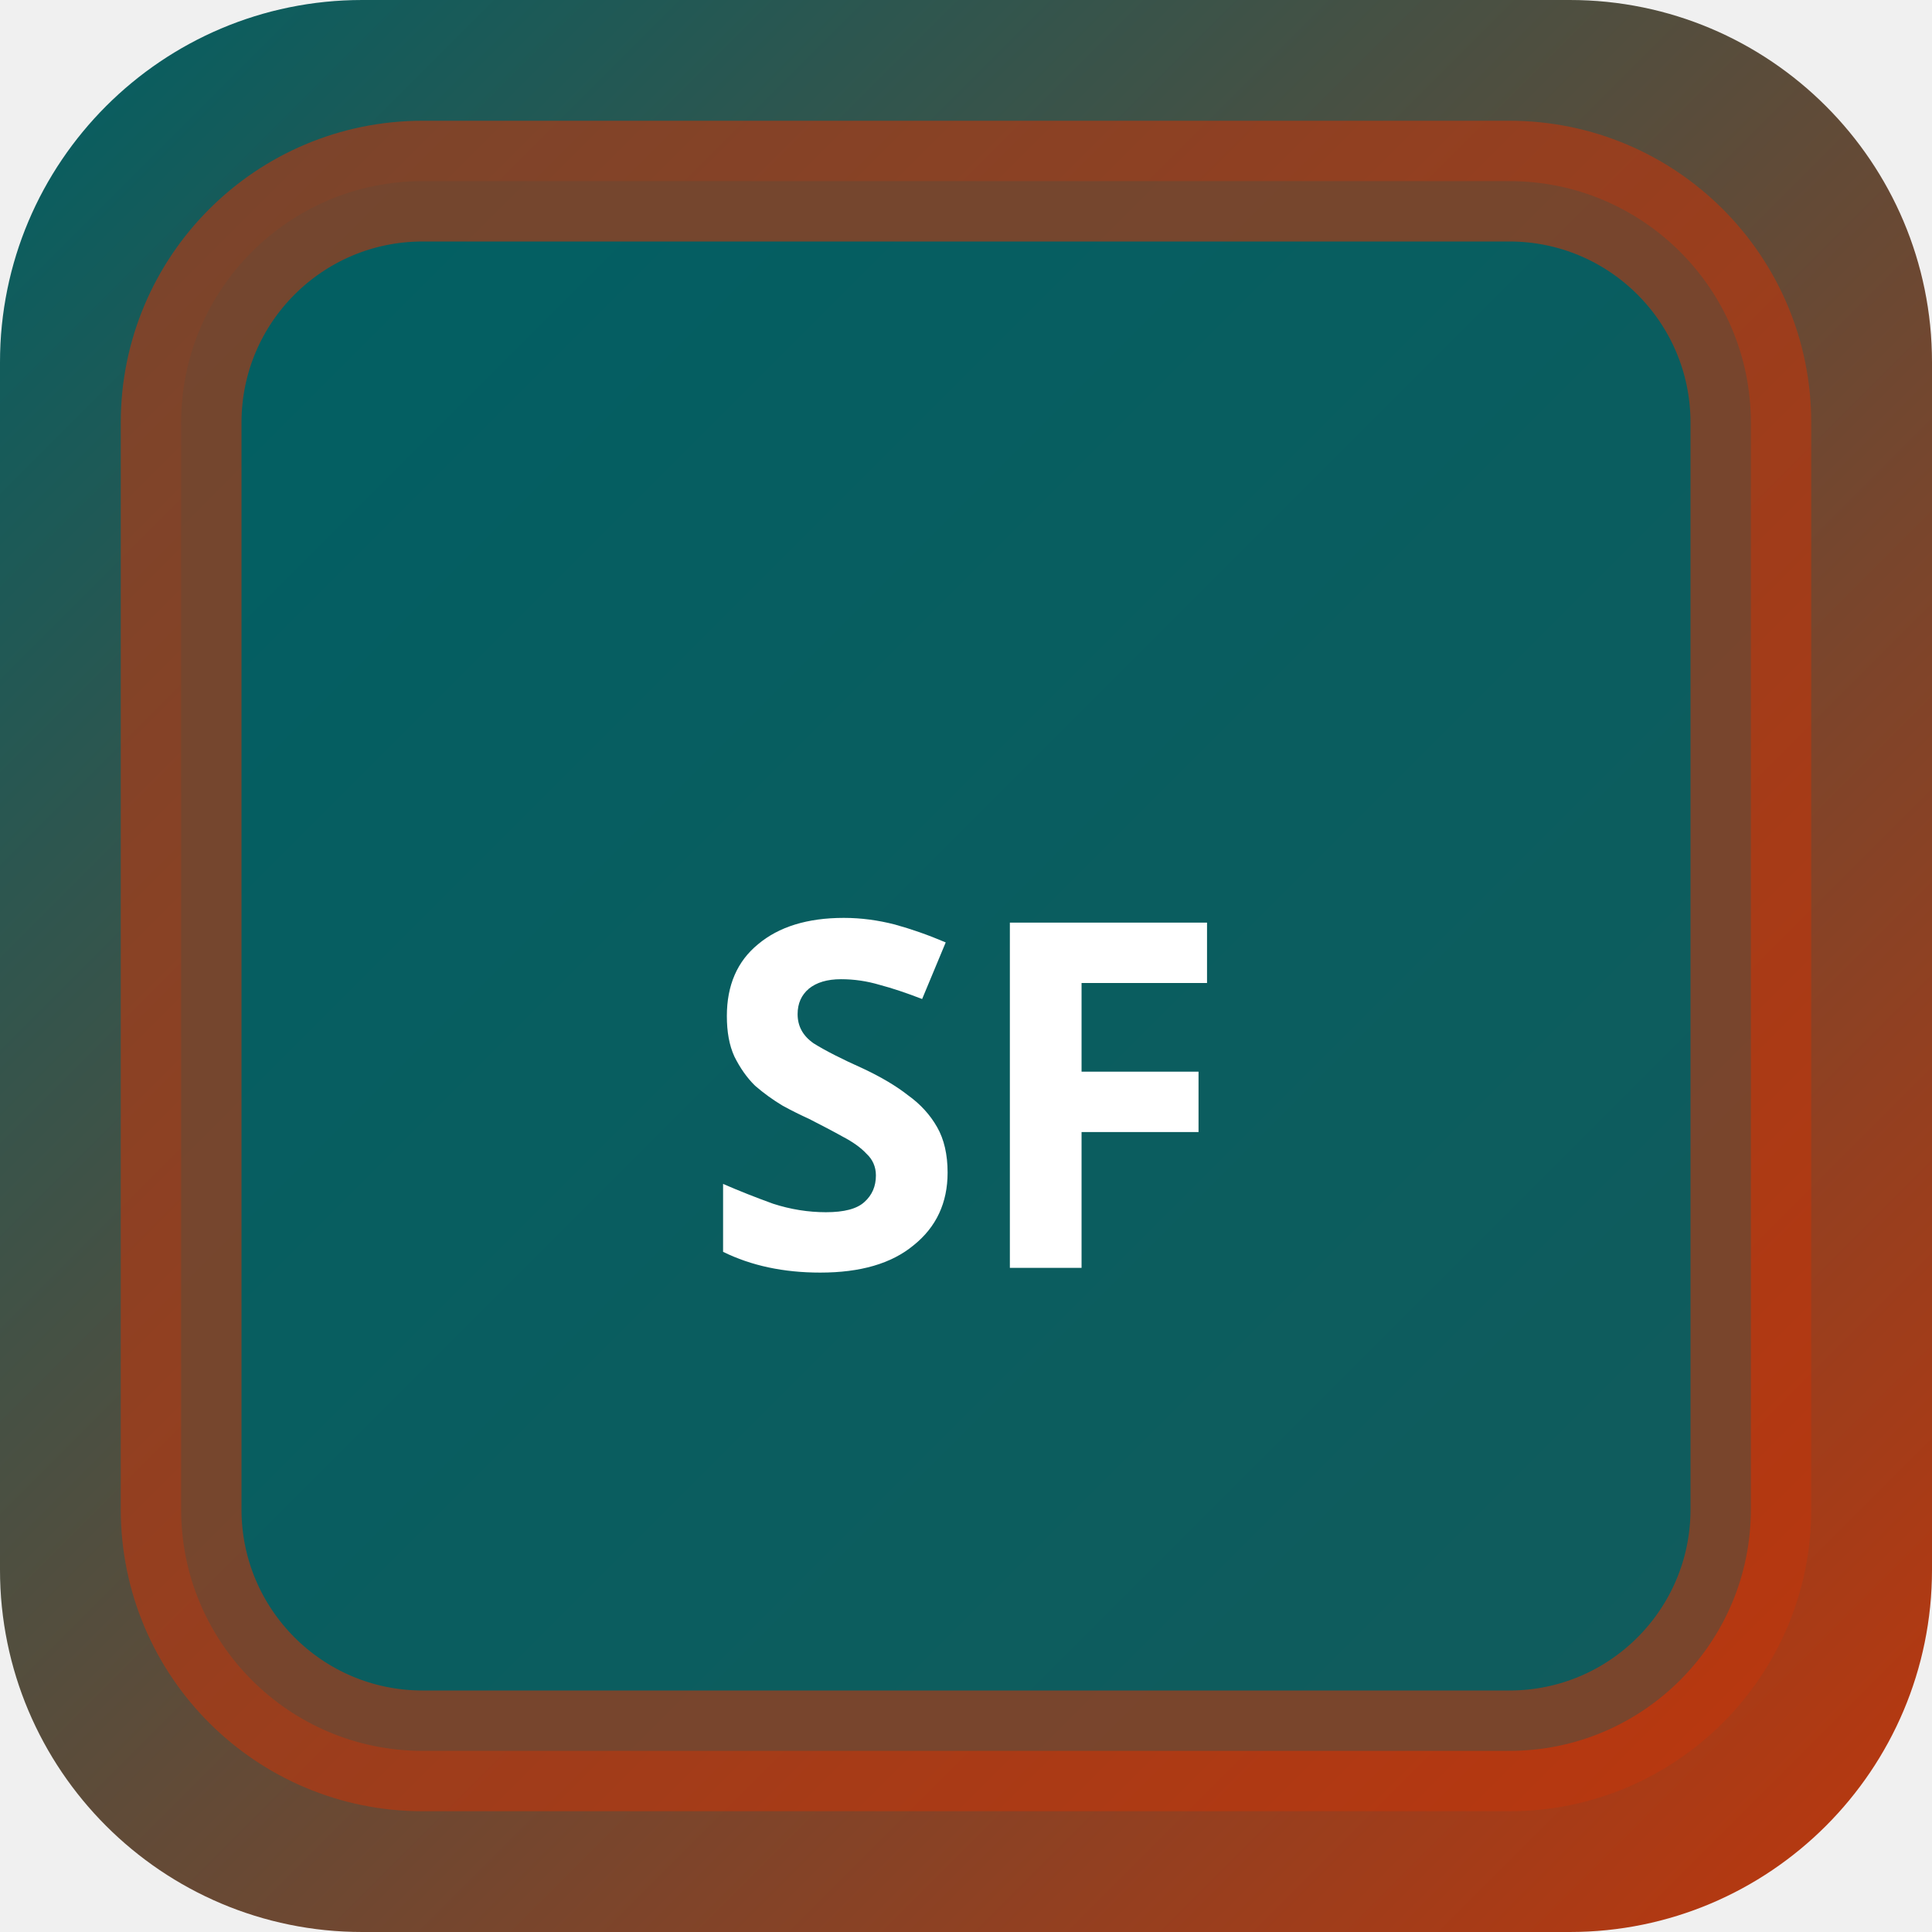
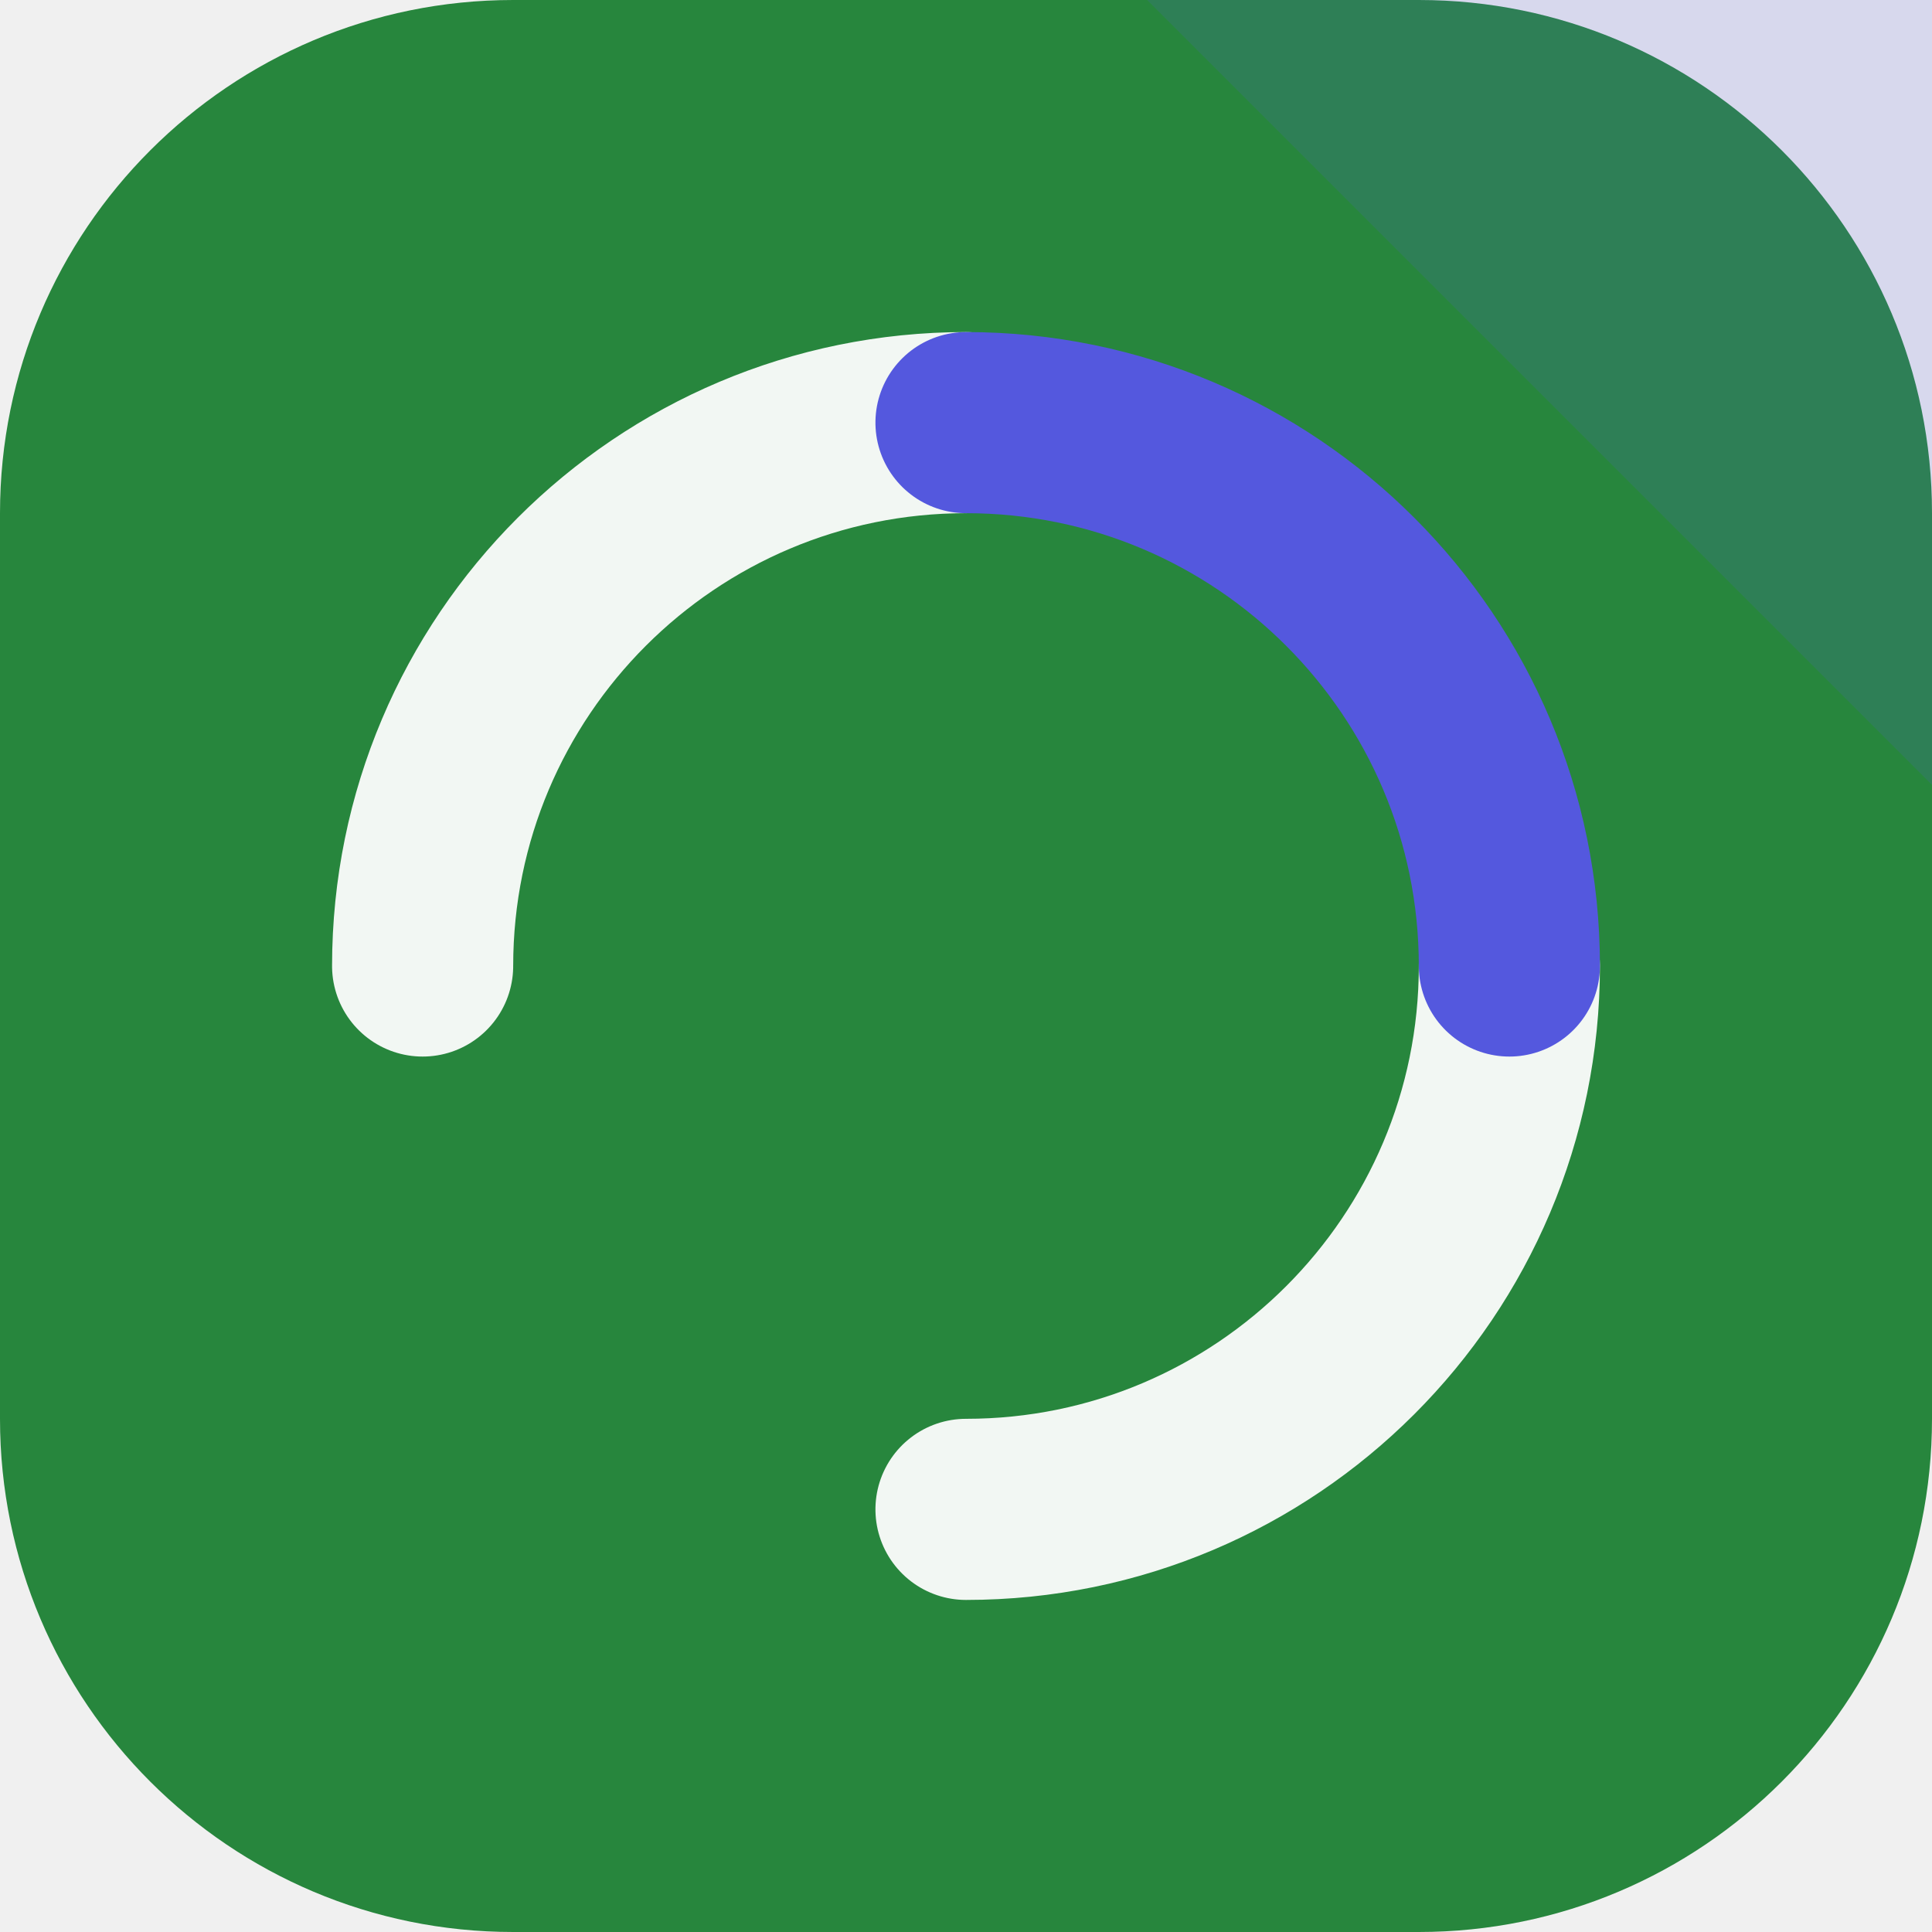
- <svg xmlns="http://www.w3.org/2000/svg" width="32" height="32" viewBox="0 0 32 32">
-   <defs>
-     <linearGradient id="bgsf-t" x1="0" y1="0" x2="1" y2="1">
-       <stop offset="0%" stop-color="#006064" />
-       <stop offset="100%" stop-color="#bf360c" />
-     </linearGradient>
-   </defs>
-   <rect width="32" height="32" rx="6" fill="url(#bgsf-t)" />
-   <rect x="3" y="3" width="26" height="26" rx="4" fill="rgba(0,96,100,0.9)" stroke="rgba(191,54,12,0.6)" stroke-width="2" />
-   <text x="16" y="21" text-anchor="middle" fill="#fff" font-size="8" font-weight="700" font-family="system-ui">SF</text>
+ <svg xmlns="http://www.w3.org/2000/svg" width="64" height="64" viewBox="0 0 64 64" role="img">
+   <rect width="64" height="64" rx="17" fill="hsl(134 55% 34%)" />
+   <path d="M64 0v26L38 0Z" fill="hsl(238 68% 60%)" opacity="0.16" />
+   <g transform="rotate(270 32 32)">
+     <g fill="none" stroke="hsl(134 24% 96%)" stroke-width="6" stroke-linecap="round">
+       <path d="M32 14a18 18 0 0 1 18 18" />
+       <path d="M32 50a18 18 0 0 1-18-18" />
+     </g>
+     <path d="M50 32a18 18 0 0 1-18 18" fill="none" stroke="hsl(238 68% 60%)" stroke-width="6" stroke-linecap="round" />
+   </g>
</svg>
